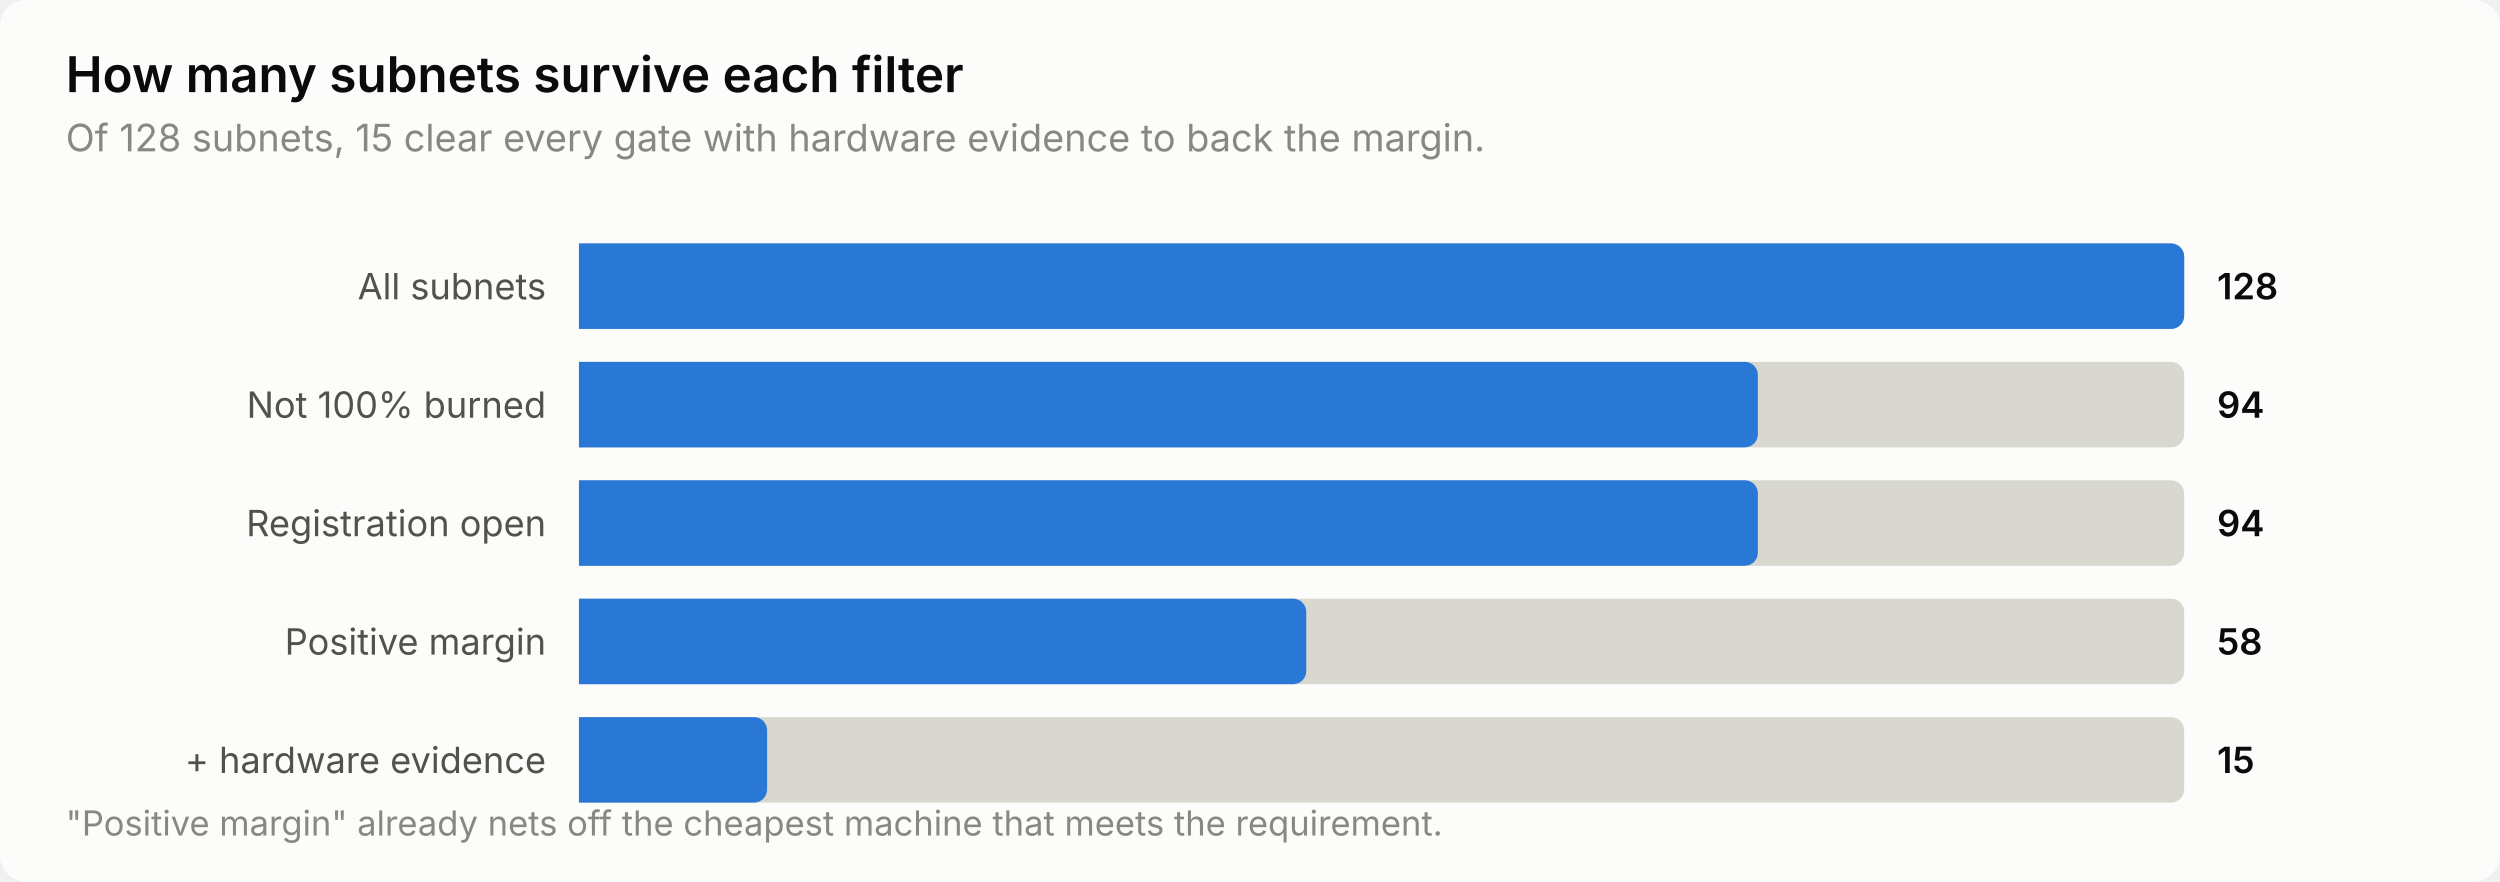
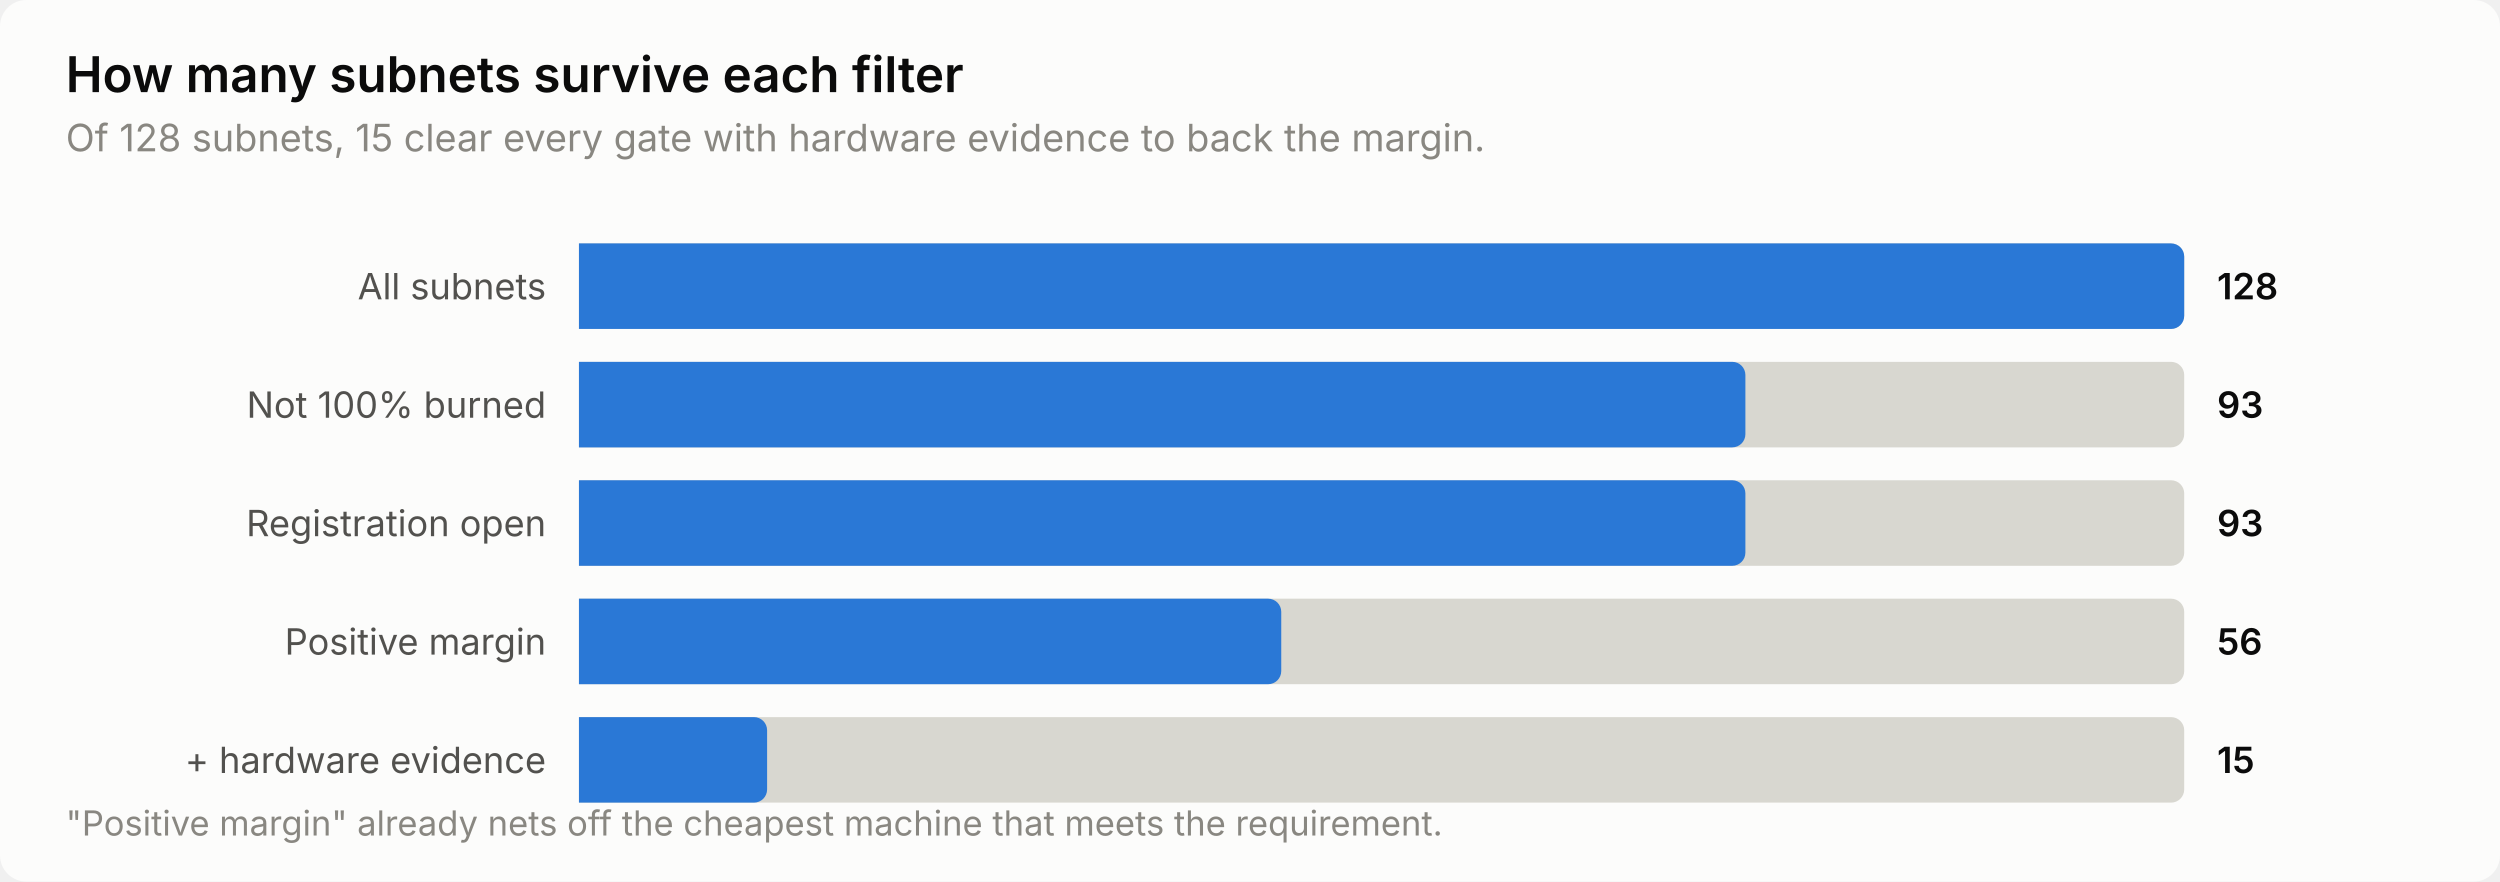
<svg xmlns="http://www.w3.org/2000/svg" width="760" height="268" viewBox="0 0 760 268" role="img" aria-label="How many subnets survive each filter">
  <style>
    text { font-family: system-ui, -apple-system, 'Segoe UI', sans-serif; }
    .t-title { font-size: 15px; font-weight: 600; }
    .t-sub { font-size: 11.5px; }
    .t-lab { font-size: 11px; }
    .t-val { font-size: 11px; font-weight: 600; font-variant-numeric: tabular-nums; }
    .t-tick { font-size: 10.5px; font-variant-numeric: tabular-nums; }

    .surface { fill: #fcfcfb; }
    .ink { fill: #0b0b0b; }
    .ink2 { fill: #52514e; }
    .muted { fill: #898781; }
    .grid { stroke: #e1e0d9; }
    .axis { stroke: #c3c2b7; }
    .accent { fill: #2a78d6; }
    .critical { fill: #d03b3b; }
    .deemph { fill: #d8d7d0; }

    @media (prefers-color-scheme: dark) {
      .surface { fill: #1a1a19; }
      .ink { fill: #ffffff; }
      .ink2 { fill: #c3c2b7; }
      .muted { fill: #898781; }
      .grid { stroke: #2c2c2a; }
      .axis { stroke: #383835; }
      .accent { fill: #3987e5; }
      .deemph { fill: #3a3a37; }
    }
</style>
  <rect class="surface" width="760" height="268" rx="8" />
  <text class="ink t-title" x="20" y="28">How many subnets survive each filter</text>
  <text class="muted t-sub" x="20" y="46">Of 128 subnets, 15 clear every gate with hardware evidence to back the margin.</text>
  <text class="ink2 t-lab" x="166" y="91" text-anchor="end">All subnets</text>
  <path class="deemph" d="M176.0,74.0 H660.0 a4.0,4.0 0 0 1 4.0,4.0 V96.0 a4.0,4.0 0 0 1 -4.0,4.0 H176.0 Z" />
  <path class="accent" d="M176.0,74.0 H660.0 a4.0,4.0 0 0 1 4.0,4.0 V96.0 a4.0,4.0 0 0 1 -4.0,4.0 H176.0 Z" />
  <text class="ink t-val" x="674" y="91">128</text>
  <text class="ink2 t-lab" x="166" y="127" text-anchor="end">Not 100% burned</text>
  <path class="deemph" d="M176.0,110.0 H660.0 a4.0,4.0 0 0 1 4.0,4.0 V132.0 a4.0,4.0 0 0 1 -4.0,4.0 H176.0 Z" />
-   <path class="accent" d="M176.0,110.0 H530.4 a4.0,4.0 0 0 1 4.0,4.0 V132.0 a4.0,4.0 0 0 1 -4.0,4.0 H176.0 Z" />
-   <text class="ink t-val" x="674" y="127">94</text>
+   <path class="accent" d="M176.0,110.0 H526.6 a4.0,4.0 0 0 1 4.0,4.0 V132.0 a4.0,4.0 0 0 1 -4.0,4.0 H176.0 Z" />
+   <text class="ink t-val" x="674" y="127">93</text>
  <text class="ink2 t-lab" x="166" y="163" text-anchor="end">Registration open</text>
  <path class="deemph" d="M176.0,146.0 H660.0 a4.0,4.0 0 0 1 4.0,4.0 V168.0 a4.0,4.0 0 0 1 -4.0,4.0 H176.0 Z" />
-   <path class="accent" d="M176.0,146.0 H530.4 a4.0,4.0 0 0 1 4.0,4.0 V168.0 a4.0,4.0 0 0 1 -4.0,4.0 H176.0 Z" />
-   <text class="ink t-val" x="674" y="163">94</text>
+   <path class="accent" d="M176.0,146.0 H526.6 a4.0,4.0 0 0 1 4.0,4.0 V168.0 a4.0,4.0 0 0 1 -4.0,4.0 H176.0 Z" />
+   <text class="ink t-val" x="674" y="163">93</text>
  <text class="ink2 t-lab" x="166" y="199" text-anchor="end">Positive margin</text>
  <path class="deemph" d="M176.0,182.0 H660.0 a4.0,4.0 0 0 1 4.0,4.0 V204.0 a4.0,4.0 0 0 1 -4.0,4.0 H176.0 Z" />
-   <path class="accent" d="M176.0,182.0 H393.1 a4.0,4.0 0 0 1 4.0,4.0 V204.0 a4.0,4.0 0 0 1 -4.0,4.0 H176.0 Z" />
-   <text class="ink t-val" x="674" y="199">58</text>
+   <path class="accent" d="M176.0,182.0 H385.5 a4.0,4.0 0 0 1 4.0,4.0 V204.0 a4.0,4.0 0 0 1 -4.0,4.0 H176.0 Z" />
+   <text class="ink t-val" x="674" y="199">56</text>
  <text class="ink2 t-lab" x="166" y="235" text-anchor="end">+ hardware evidence</text>
  <path class="deemph" d="M176.0,218.0 H660.0 a4.0,4.0 0 0 1 4.0,4.0 V240.0 a4.0,4.0 0 0 1 -4.0,4.0 H176.0 Z" />
  <path class="accent" d="M176.0,218.0 H229.2 a4.0,4.0 0 0 1 4.0,4.0 V240.0 a4.0,4.0 0 0 1 -4.0,4.0 H176.0 Z" />
  <text class="ink t-val" x="674" y="235">15</text>
  <text class="muted t-tick" x="20" y="254">"Positive margin" already nets off the cheapest machine that meets the requirement.</text>
</svg>
